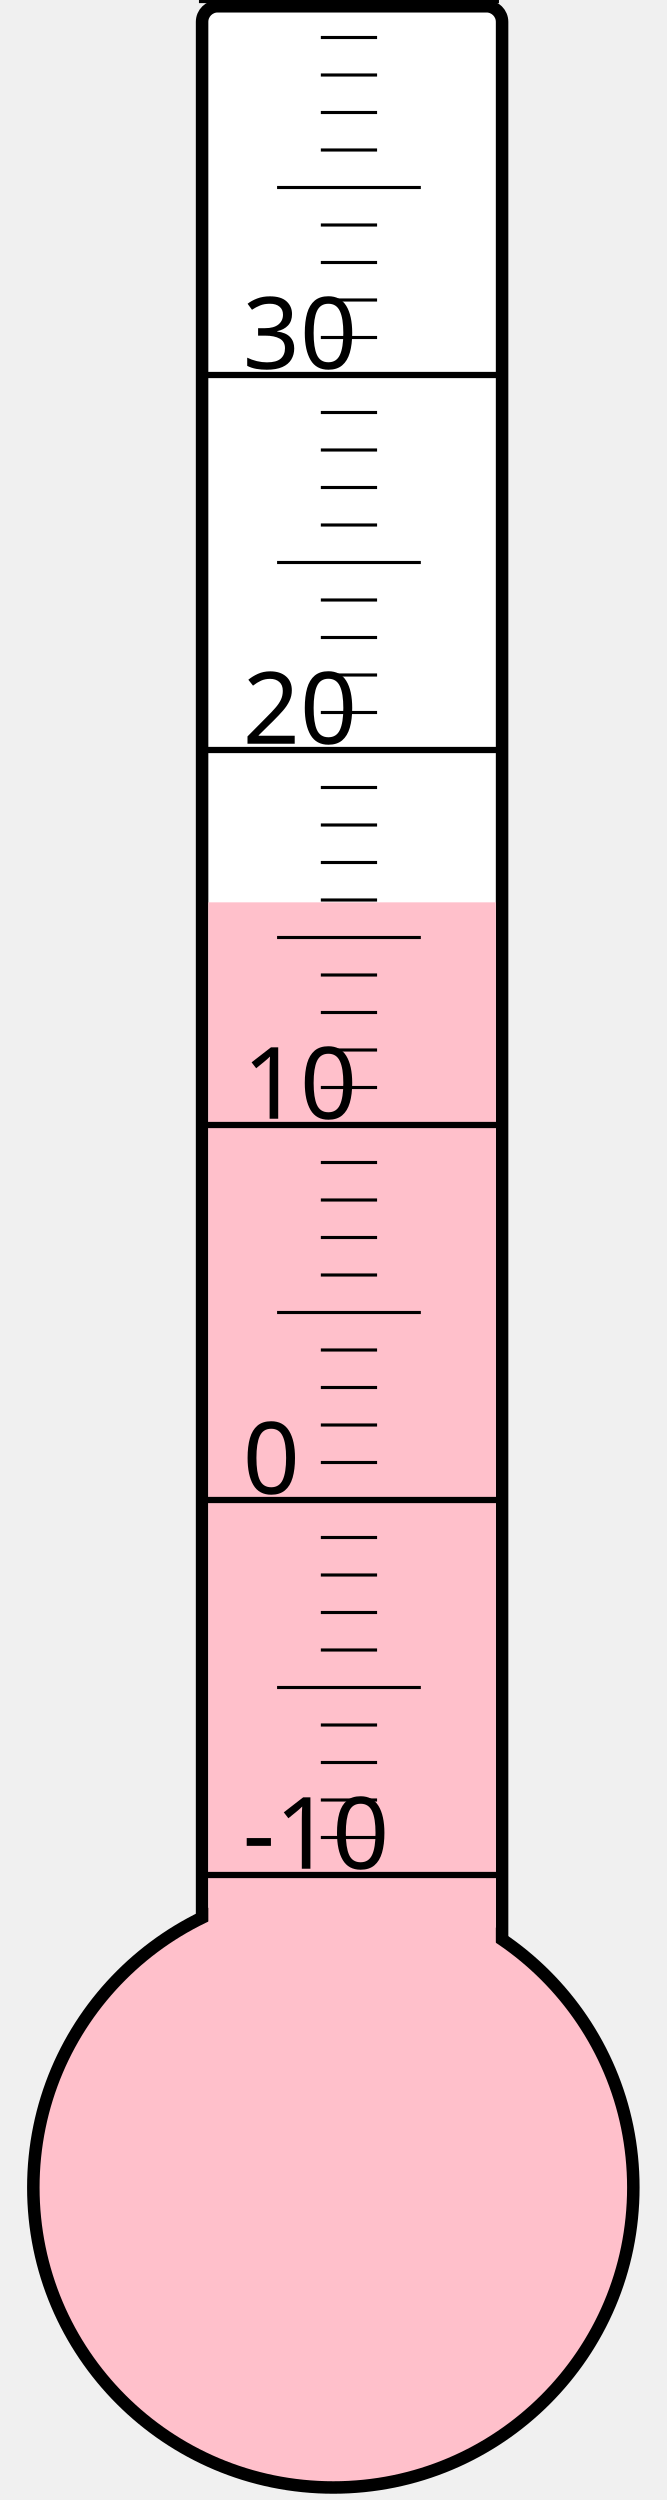
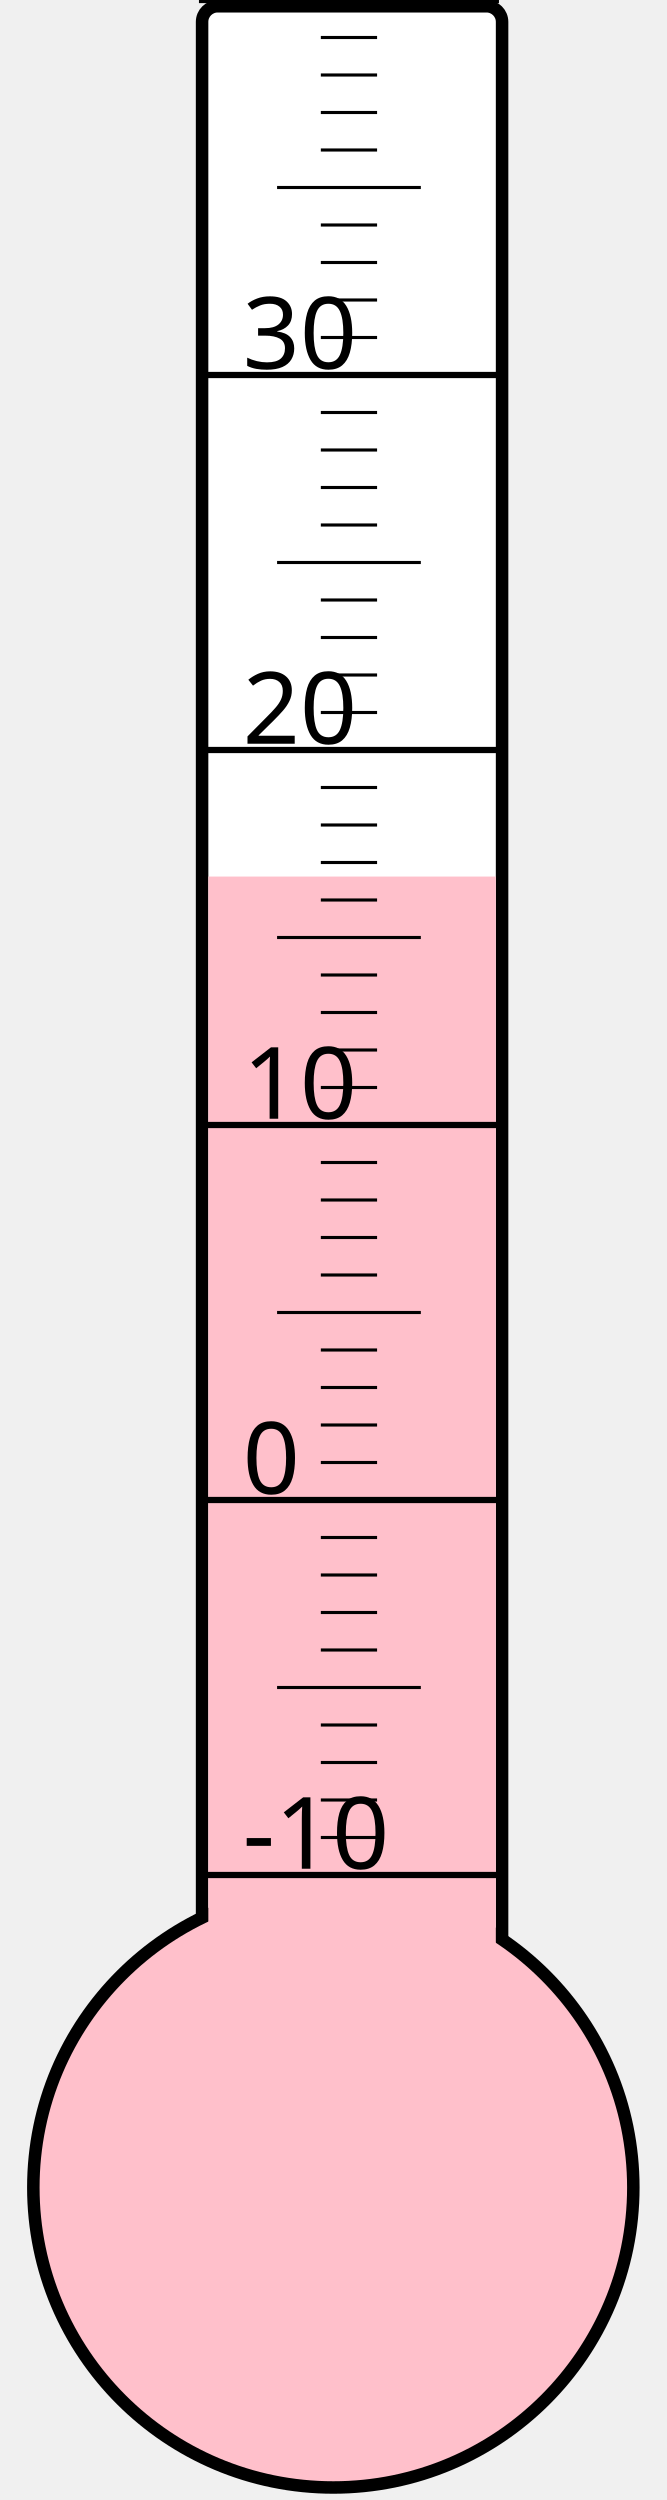
<svg xmlns="http://www.w3.org/2000/svg" width="40px" height="150px" viewBox="0 0 200 800">
  <rect width="200" height="800" x="0" y="0" style="fill: #ffffeb; fill-opacity: 0;" />
  <rect width="96" height="680" x="58" y="2" rx="5" ry="5" style="fill: white; fill-opacity: 1; stroke: black; stroke-width: 4;" />
  <circle cx="100" cy="700" r="96" style="fill: pink; stroke: black; stroke-width: 4;" />
-   <rect width="92" height="411.25" x="60" y="288.75" style="fill: pink; fill-opacity: 1; stroke-width: 0;" />
+   <rect width="92" height="419.5" x="60" y="280.5" style="fill: pink; fill-opacity: 1; stroke-width: 0;" />
  <text x="71" y="598" style="font-family: sans-serif; font-size: 24pt;">-10</text>
  <text x="71" y="478" style="font-family: sans-serif; font-size: 24pt;">0</text>
  <text x="71" y="358" style="font-family: sans-serif; font-size: 24pt;">10</text>
  <text x="71" y="238" style="font-family: sans-serif; font-size: 24pt;">20</text>
  <text x="71" y="118" style="font-family: sans-serif; font-size: 24pt;">30</text>
  <g style="stroke: black;">
    <line x1="57" y1="600" x2="153" y2="600" style="stroke-width: 2;" />
    <line x1="96" y1="588" x2="114" y2="588" style="stroke-width: 1;" />
    <line x1="96" y1="576" x2="114" y2="576" style="stroke-width: 1;" />
    <line x1="96" y1="564" x2="114" y2="564" style="stroke-width: 1;" />
    <line x1="96" y1="552" x2="114" y2="552" style="stroke-width: 1;" />
    <line x1="82" y1="540" x2="128" y2="540" style="stroke-width: 1;" />
    <line x1="96" y1="528" x2="114" y2="528" style="stroke-width: 1;" />
    <line x1="96" y1="516" x2="114" y2="516" style="stroke-width: 1;" />
    <line x1="96" y1="504" x2="114" y2="504" style="stroke-width: 1;" />
    <line x1="96" y1="492" x2="114" y2="492" style="stroke-width: 1;" />
    <line x1="57" y1="480" x2="153" y2="480" style="stroke-width: 2;" />
    <line x1="96" y1="468" x2="114" y2="468" style="stroke-width: 1;" />
    <line x1="96" y1="456" x2="114" y2="456" style="stroke-width: 1;" />
    <line x1="96" y1="444" x2="114" y2="444" style="stroke-width: 1;" />
    <line x1="96" y1="432" x2="114" y2="432" style="stroke-width: 1;" />
    <line x1="82" y1="420" x2="128" y2="420" style="stroke-width: 1;" />
    <line x1="96" y1="408" x2="114" y2="408" style="stroke-width: 1;" />
    <line x1="96" y1="396" x2="114" y2="396" style="stroke-width: 1;" />
    <line x1="96" y1="384" x2="114" y2="384" style="stroke-width: 1;" />
    <line x1="96" y1="372" x2="114" y2="372" style="stroke-width: 1;" />
    <line x1="57" y1="360" x2="153" y2="360" style="stroke-width: 2;" />
    <line x1="96" y1="348" x2="114" y2="348" style="stroke-width: 1;" />
    <line x1="96" y1="336" x2="114" y2="336" style="stroke-width: 1;" />
    <line x1="96" y1="324" x2="114" y2="324" style="stroke-width: 1;" />
    <line x1="96" y1="312" x2="114" y2="312" style="stroke-width: 1;" />
    <line x1="82" y1="300" x2="128" y2="300" style="stroke-width: 1;" />
    <line x1="96" y1="288" x2="114" y2="288" style="stroke-width: 1;" />
    <line x1="96" y1="276" x2="114" y2="276" style="stroke-width: 1;" />
    <line x1="96" y1="264" x2="114" y2="264" style="stroke-width: 1;" />
    <line x1="96" y1="252" x2="114" y2="252" style="stroke-width: 1;" />
    <line x1="57" y1="240" x2="153" y2="240" style="stroke-width: 2;" />
    <line x1="96" y1="228" x2="114" y2="228" style="stroke-width: 1;" />
    <line x1="96" y1="216" x2="114" y2="216" style="stroke-width: 1;" />
    <line x1="96" y1="204" x2="114" y2="204" style="stroke-width: 1;" />
    <line x1="96" y1="192" x2="114" y2="192" style="stroke-width: 1;" />
    <line x1="82" y1="180" x2="128" y2="180" style="stroke-width: 1;" />
    <line x1="96" y1="168" x2="114" y2="168" style="stroke-width: 1;" />
    <line x1="96" y1="156" x2="114" y2="156" style="stroke-width: 1;" />
    <line x1="96" y1="144" x2="114" y2="144" style="stroke-width: 1;" />
    <line x1="96" y1="132" x2="114" y2="132" style="stroke-width: 1;" />
    <line x1="57" y1="120" x2="153" y2="120" style="stroke-width: 2;" />
    <line x1="96" y1="108" x2="114" y2="108" style="stroke-width: 1;" />
    <line x1="96" y1="96" x2="114" y2="96" style="stroke-width: 1;" />
    <line x1="96" y1="84" x2="114" y2="84" style="stroke-width: 1;" />
    <line x1="96" y1="72" x2="114" y2="72" style="stroke-width: 1;" />
    <line x1="82" y1="60" x2="128" y2="60" style="stroke-width: 1;" />
    <line x1="96" y1="48" x2="114" y2="48" style="stroke-width: 1;" />
    <line x1="96" y1="36" x2="114" y2="36" style="stroke-width: 1;" />
    <line x1="96" y1="24" x2="114" y2="24" style="stroke-width: 1;" />
    <line x1="96" y1="12" x2="114" y2="12" style="stroke-width: 1;" />
    <line x1="57" y1="0" x2="153" y2="0" style="stroke-width: 2;" />
  </g>
</svg>
